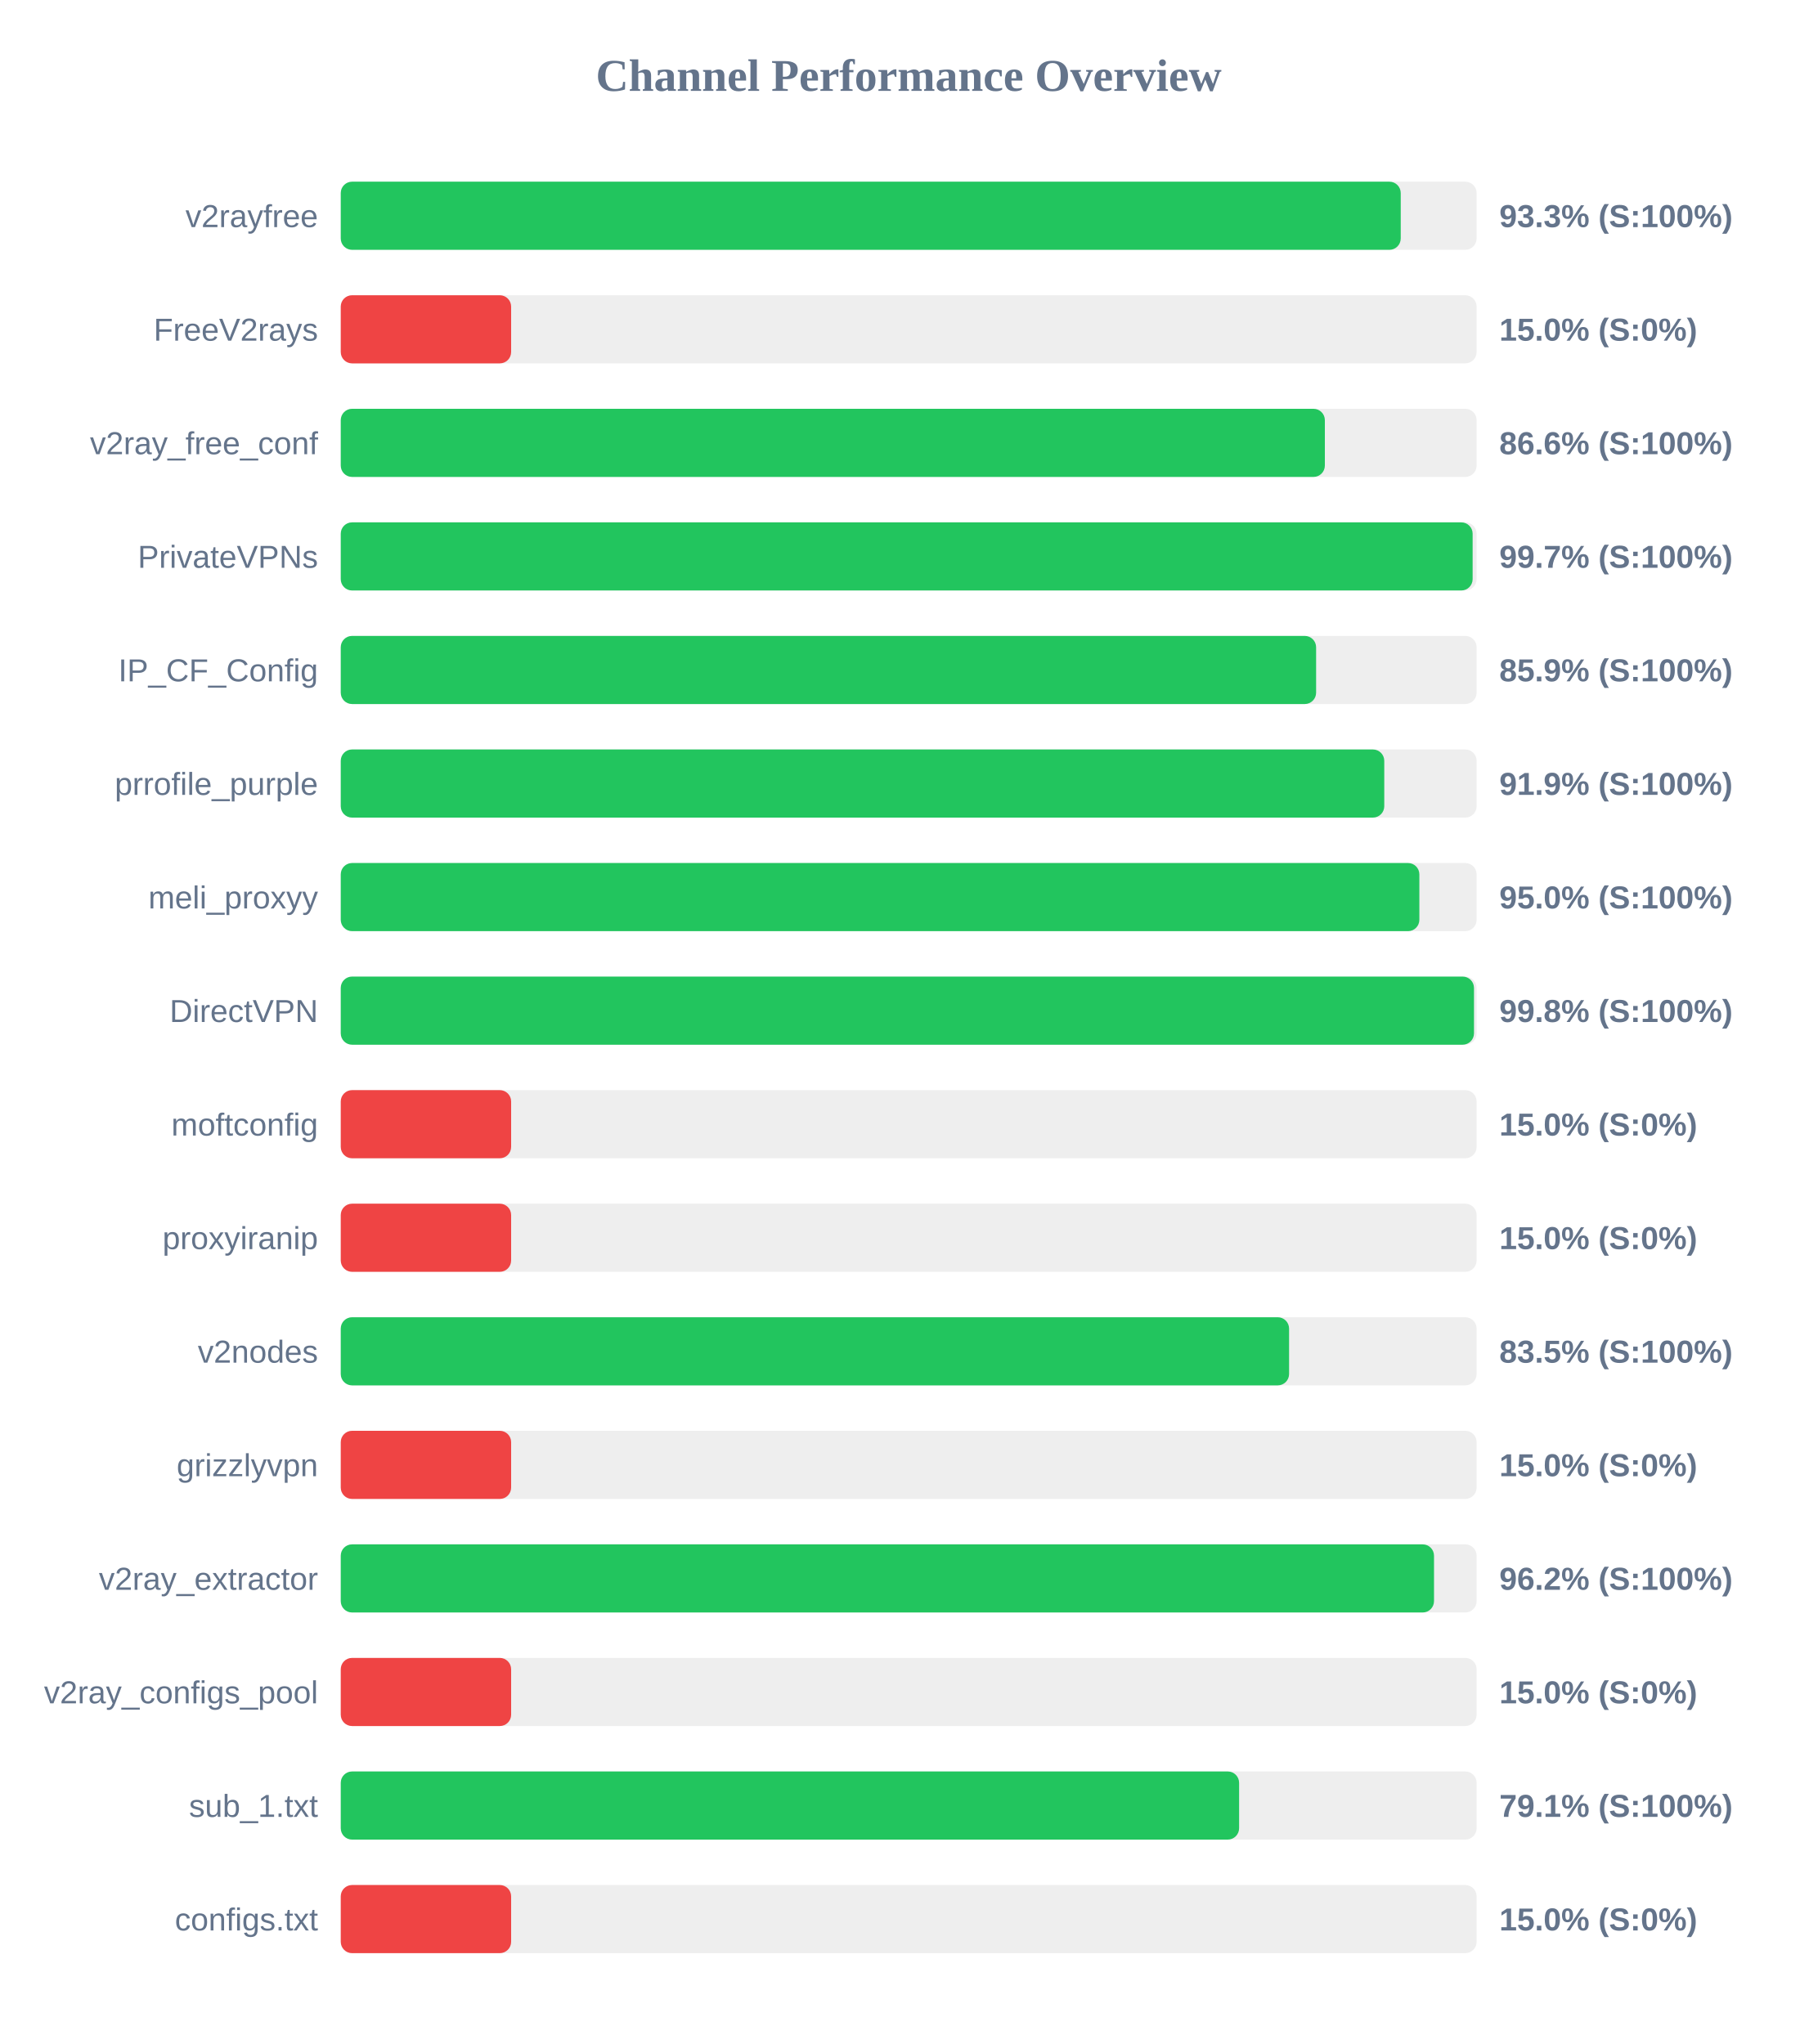
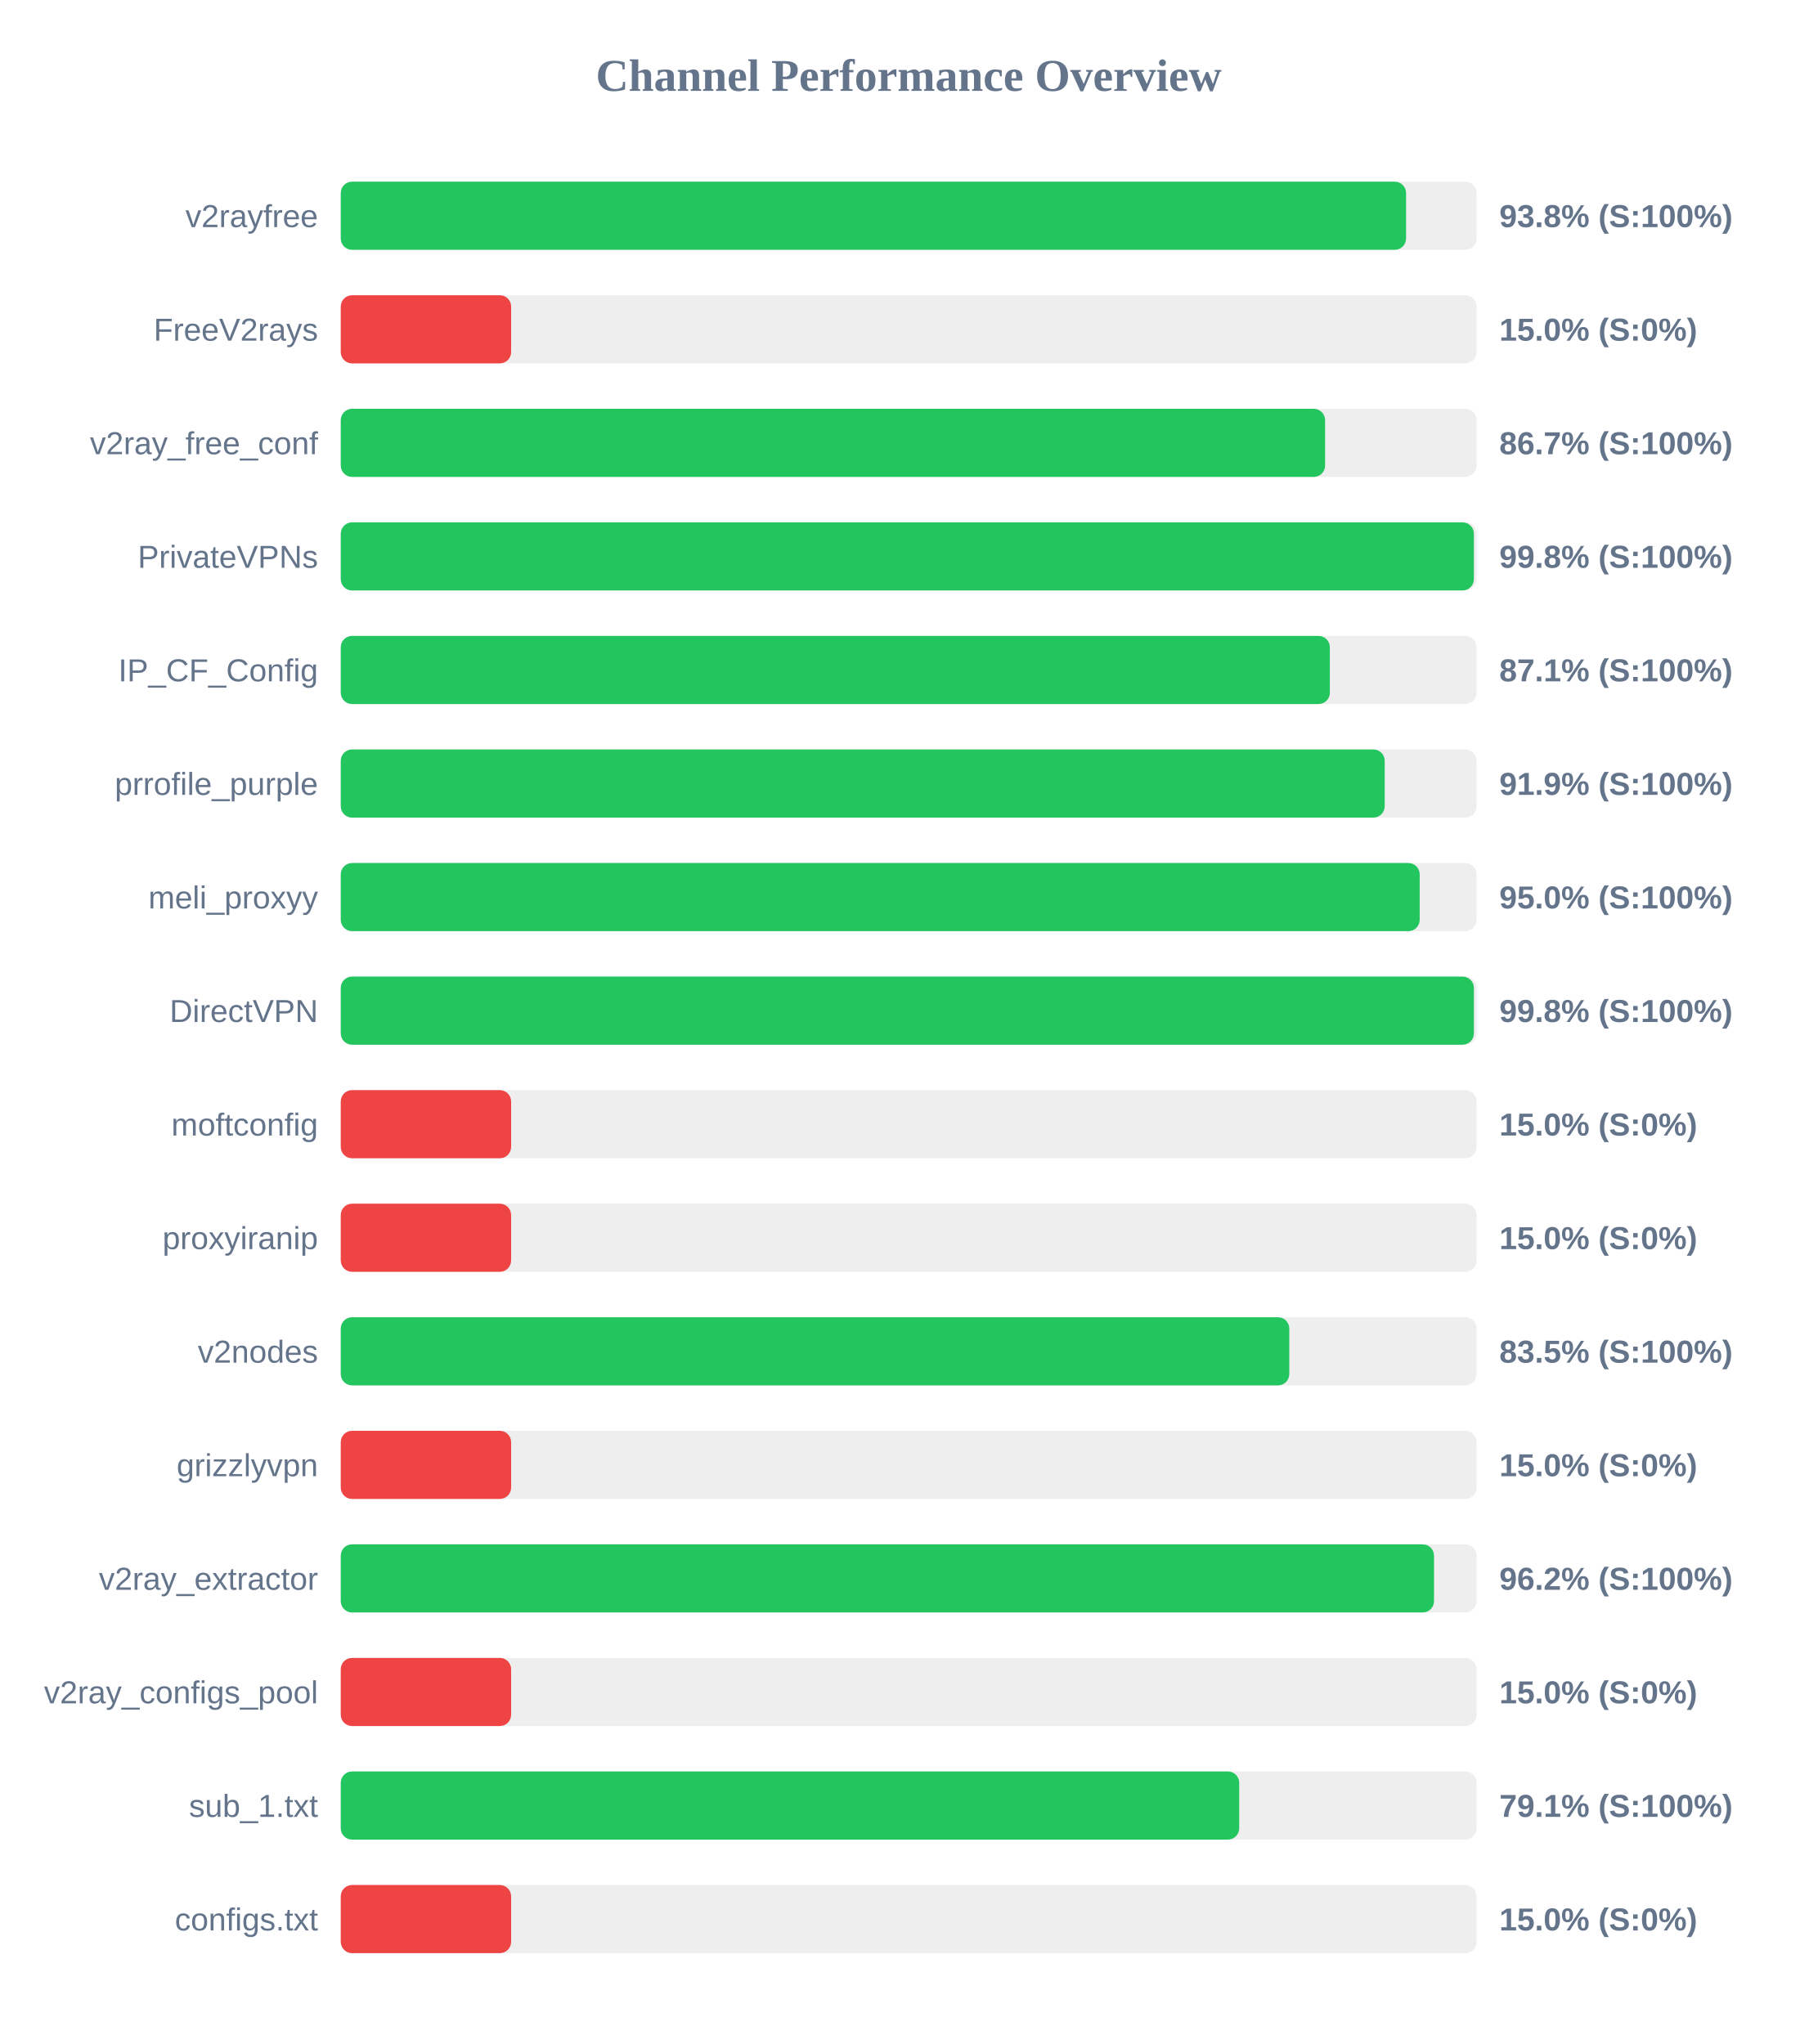
<svg xmlns="http://www.w3.org/2000/svg" width="800" height="900" version="1.1">
  <style>
        .row { font: 14px Arial; fill: #64748b; }
        .score { font: bold 14px Arial; fill: #64748b; }
    </style>
  <text x="400" y="40" text-anchor="middle" font-size="20px" font-weight="bold" fill="#64748b">Channel Performance Overview</text>
  <rect x="150" y="80" width="500" height="30" fill="#eee" rx="5" />
-   <rect x="150" y="80" width="466.6" height="30" fill="#22c55e" rx="5" />
+   <rect x="150" y="80" width="468.95" height="30" fill="#22c55e" rx="5" />
  <text x="140" y="100" text-anchor="end" class="row">v2rayfree</text>
-   <text x="660" y="100" text-anchor="start" class="score">93.3% (S:100%)</text>
+   <text x="660" y="100" text-anchor="start" class="score">93.8% (S:100%)</text>
  <rect x="150" y="130" width="500" height="30" fill="#eee" rx="5" />
  <rect x="150" y="130" width="75.0" height="30" fill="#ef4444" rx="5" />
  <text x="140" y="150" text-anchor="end" class="row">FreeV2rays</text>
  <text x="660" y="150" text-anchor="start" class="score">15.0% (S:0%)</text>
  <rect x="150" y="180" width="500" height="30" fill="#eee" rx="5" />
-   <rect x="150" y="180" width="433.2" height="30" fill="#22c55e" rx="5" />
+   <rect x="150" y="180" width="433.3" height="30" fill="#22c55e" rx="5" />
  <text x="140" y="200" text-anchor="end" class="row">v2ray_free_conf</text>
-   <text x="660" y="200" text-anchor="start" class="score">86.6% (S:100%)</text>
+   <text x="660" y="200" text-anchor="start" class="score">86.7% (S:100%)</text>
  <rect x="150" y="230" width="500" height="30" fill="#eee" rx="5" />
-   <rect x="150" y="230" width="498.25" height="30" fill="#22c55e" rx="5" />
+   <rect x="150" y="230" width="498.8" height="30" fill="#22c55e" rx="5" />
  <text x="140" y="250" text-anchor="end" class="row">PrivateVPNs</text>
-   <text x="660" y="250" text-anchor="start" class="score">99.7% (S:100%)</text>
+   <text x="660" y="250" text-anchor="start" class="score">99.8% (S:100%)</text>
  <rect x="150" y="280" width="500" height="30" fill="#eee" rx="5" />
-   <rect x="150" y="280" width="429.35" height="30" fill="#22c55e" rx="5" />
+   <rect x="150" y="280" width="435.4" height="30" fill="#22c55e" rx="5" />
  <text x="140" y="300" text-anchor="end" class="row">IP_CF_Config</text>
-   <text x="660" y="300" text-anchor="start" class="score">85.9% (S:100%)</text>
+   <text x="660" y="300" text-anchor="start" class="score">87.1% (S:100%)</text>
  <rect x="150" y="330" width="500" height="30" fill="#eee" rx="5" />
-   <rect x="150" y="330" width="459.35" height="30" fill="#22c55e" rx="5" />
+   <rect x="150" y="330" width="459.55" height="30" fill="#22c55e" rx="5" />
  <text x="140" y="350" text-anchor="end" class="row">prrofile_purple</text>
  <text x="660" y="350" text-anchor="start" class="score">91.9% (S:100%)</text>
  <rect x="150" y="380" width="500" height="30" fill="#eee" rx="5" />
-   <rect x="150" y="380" width="474.8" height="30" fill="#22c55e" rx="5" />
+   <rect x="150" y="380" width="474.95" height="30" fill="#22c55e" rx="5" />
  <text x="140" y="400" text-anchor="end" class="row">meli_proxyy</text>
  <text x="660" y="400" text-anchor="start" class="score">95.0% (S:100%)</text>
  <rect x="150" y="430" width="500" height="30" fill="#eee" rx="5" />
-   <rect x="150" y="430" width="498.85" height="30" fill="#22c55e" rx="5" />
+   <rect x="150" y="430" width="498.8" height="30" fill="#22c55e" rx="5" />
  <text x="140" y="450" text-anchor="end" class="row">DirectVPN</text>
  <text x="660" y="450" text-anchor="start" class="score">99.8% (S:100%)</text>
  <rect x="150" y="480" width="500" height="30" fill="#eee" rx="5" />
  <rect x="150" y="480" width="75.0" height="30" fill="#ef4444" rx="5" />
  <text x="140" y="500" text-anchor="end" class="row">moftconfig</text>
  <text x="660" y="500" text-anchor="start" class="score">15.0% (S:0%)</text>
  <rect x="150" y="530" width="500" height="30" fill="#eee" rx="5" />
  <rect x="150" y="530" width="75.0" height="30" fill="#ef4444" rx="5" />
  <text x="140" y="550" text-anchor="end" class="row">proxyiranip</text>
  <text x="660" y="550" text-anchor="start" class="score">15.0% (S:0%)</text>
  <rect x="150" y="580" width="500" height="30" fill="#eee" rx="5" />
-   <rect x="150" y="580" width="417.45" height="30" fill="#22c55e" rx="5" />
+   <rect x="150" y="580" width="417.55" height="30" fill="#22c55e" rx="5" />
  <text x="140" y="600" text-anchor="end" class="row">v2nodes</text>
  <text x="660" y="600" text-anchor="start" class="score">83.5% (S:100%)</text>
  <rect x="150" y="630" width="500" height="30" fill="#eee" rx="5" />
  <rect x="150" y="630" width="75.0" height="30" fill="#ef4444" rx="5" />
  <text x="140" y="650" text-anchor="end" class="row">grizzlyvpn</text>
  <text x="660" y="650" text-anchor="start" class="score">15.0% (S:0%)</text>
  <rect x="150" y="680" width="500" height="30" fill="#eee" rx="5" />
  <rect x="150" y="680" width="481.25" height="30" fill="#22c55e" rx="5" />
  <text x="140" y="700" text-anchor="end" class="row">v2ray_extractor</text>
  <text x="660" y="700" text-anchor="start" class="score">96.2% (S:100%)</text>
  <rect x="150" y="730" width="500" height="30" fill="#eee" rx="5" />
  <rect x="150" y="730" width="75.0" height="30" fill="#ef4444" rx="5" />
  <text x="140" y="750" text-anchor="end" class="row">v2ray_configs_pool</text>
  <text x="660" y="750" text-anchor="start" class="score">15.0% (S:0%)</text>
  <rect x="150" y="780" width="500" height="30" fill="#eee" rx="5" />
-   <rect x="150" y="780" width="395.45" height="30" fill="#22c55e" rx="5" />
+   <rect x="150" y="780" width="395.5" height="30" fill="#22c55e" rx="5" />
  <text x="140" y="800" text-anchor="end" class="row">sub_1.txt</text>
  <text x="660" y="800" text-anchor="start" class="score">79.1% (S:100%)</text>
  <rect x="150" y="830" width="500" height="30" fill="#eee" rx="5" />
  <rect x="150" y="830" width="75.0" height="30" fill="#ef4444" rx="5" />
  <text x="140" y="850" text-anchor="end" class="row">configs.txt</text>
  <text x="660" y="850" text-anchor="start" class="score">15.0% (S:0%)</text>
</svg>
